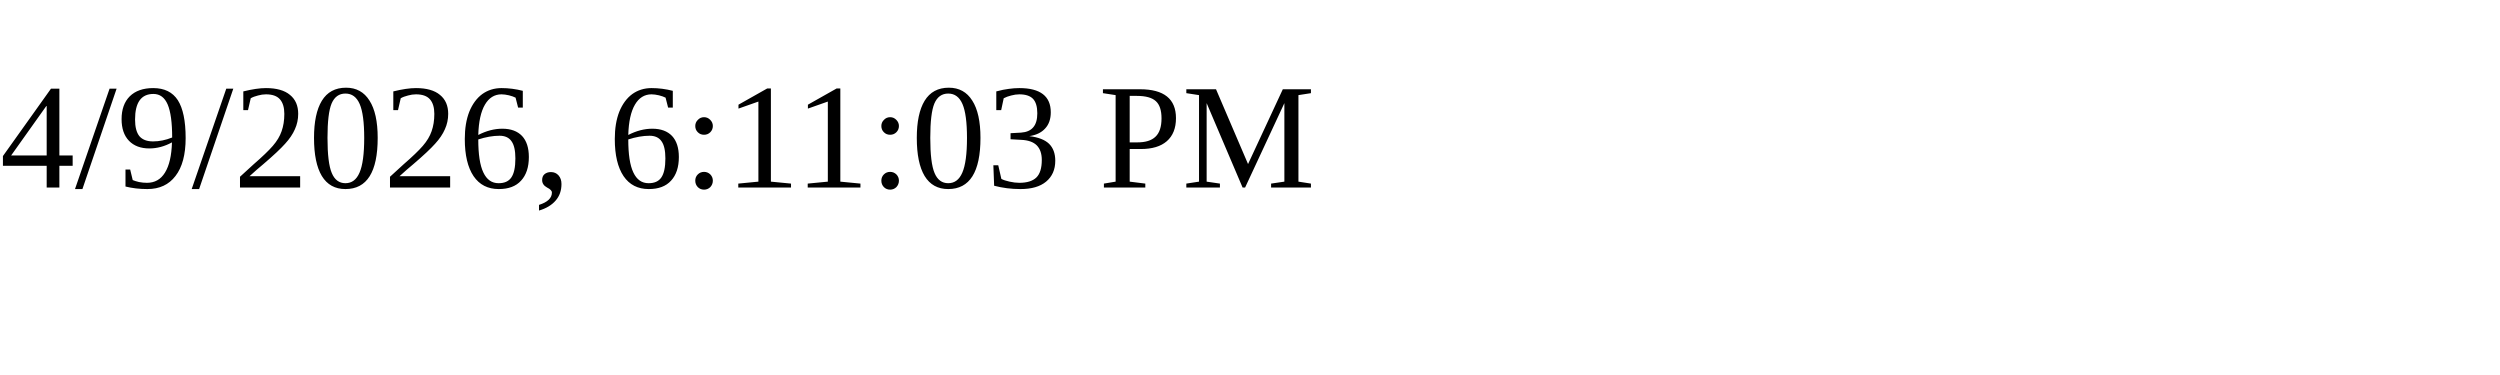
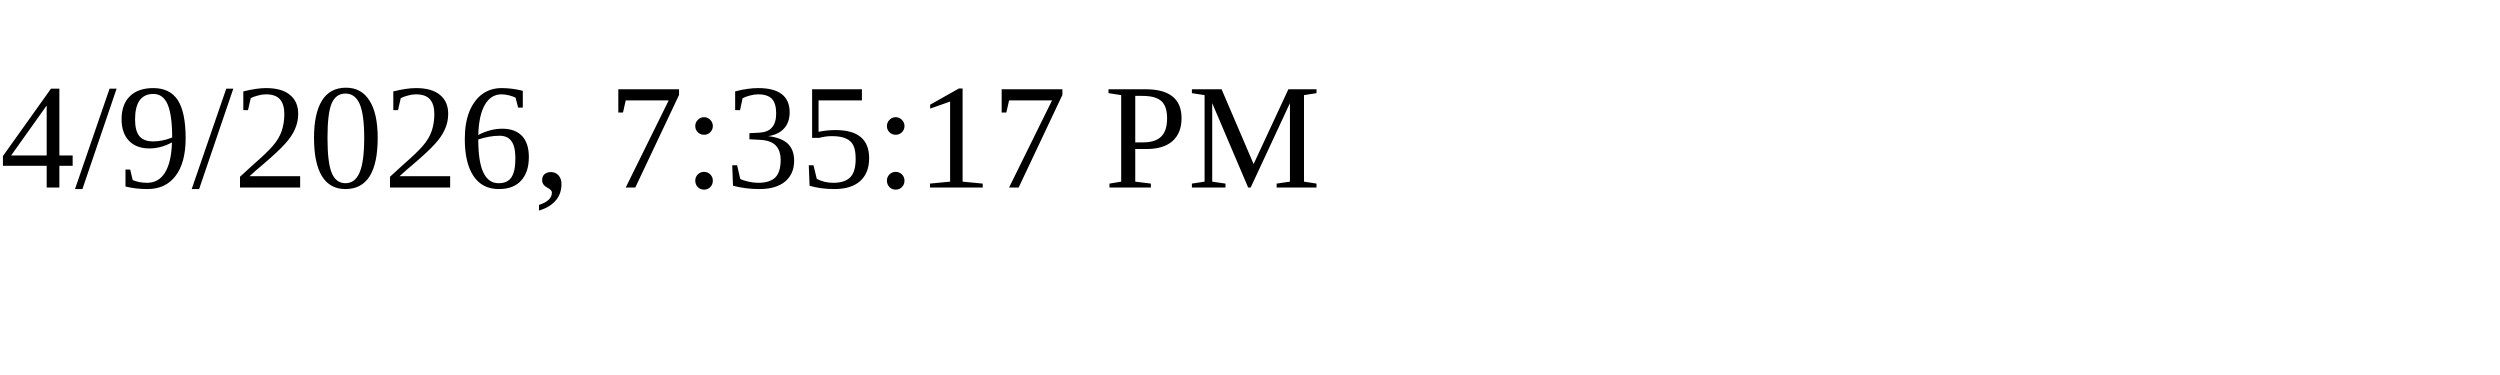
<svg xmlns="http://www.w3.org/2000/svg" height="30" width="200">
-   <text x="0" y="15">4/9/2026, 6:11:03 PM</text>
+   <text x="0" y="15">4/9/2026, 7:35:17 PM</text>
</svg>
